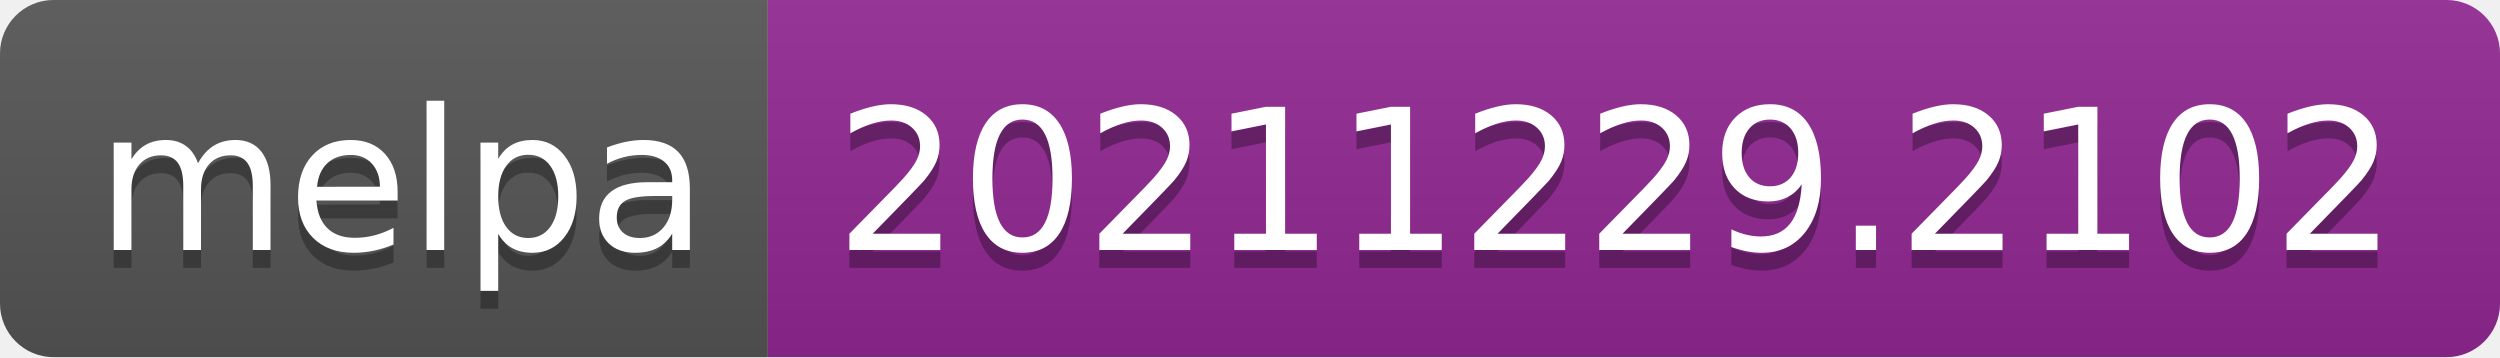
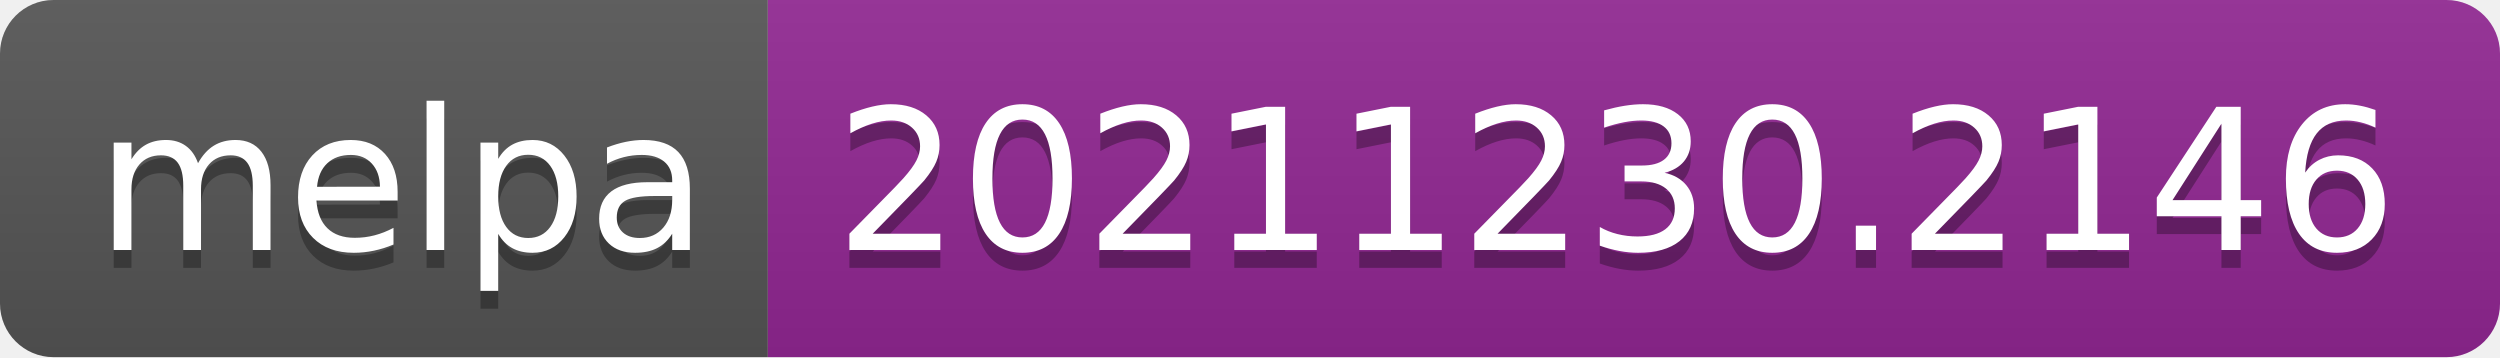
- <svg xmlns="http://www.w3.org/2000/svg" width="140" height="20" role="img" aria-label="melpa: 20211229.2102">
+ <svg xmlns="http://www.w3.org/2000/svg" width="140" height="20" role="img" aria-label="melpa: 20211230.2146">
  <linearGradient id="s" x2="0" y2="100%">
    <stop offset="0" stop-color="#bbb" stop-opacity=".1" />
    <stop offset="1" stop-opacity=".1" />
  </linearGradient>
  <clipPath id="r">
    <rect width="140" height="20" rx="3" fill="#fff" />
  </clipPath>
  <g clip-path="url(#r)">
    <rect width="43" height="20" fill="#555" />
    <rect x="43" width="97" height="20" fill="#922793" />
    <rect width="140" height="20" fill="url(#s)" />
  </g>
  <g fill="#fff" text-anchor="middle" font-family="Verdana,Geneva,DejaVu Sans,sans-serif" text-rendering="geometricPrecision" font-size="110">
    <text aria-hidden="true" x="225" y="150" fill="#010101" fill-opacity=".3" transform="scale(.1)" textLength="330">melpa</text>
    <text x="225" y="140" transform="scale(.1)" fill="#fff" textLength="330">melpa</text>
-     <text aria-hidden="true" x="905" y="150" fill="#010101" fill-opacity=".3" transform="scale(.1)" textLength="870">20211229.2102</text>
-     <text x="905" y="140" transform="scale(.1)" fill="#fff" textLength="870">20211229.2102</text>
+     <text aria-hidden="true" x="905" y="150" fill="#010101" fill-opacity=".3" transform="scale(.1)" textLength="870">20211230.2146</text>
+     <text x="905" y="140" transform="scale(.1)" fill="#fff" textLength="870">20211230.2146</text>
  </g>
</svg>
